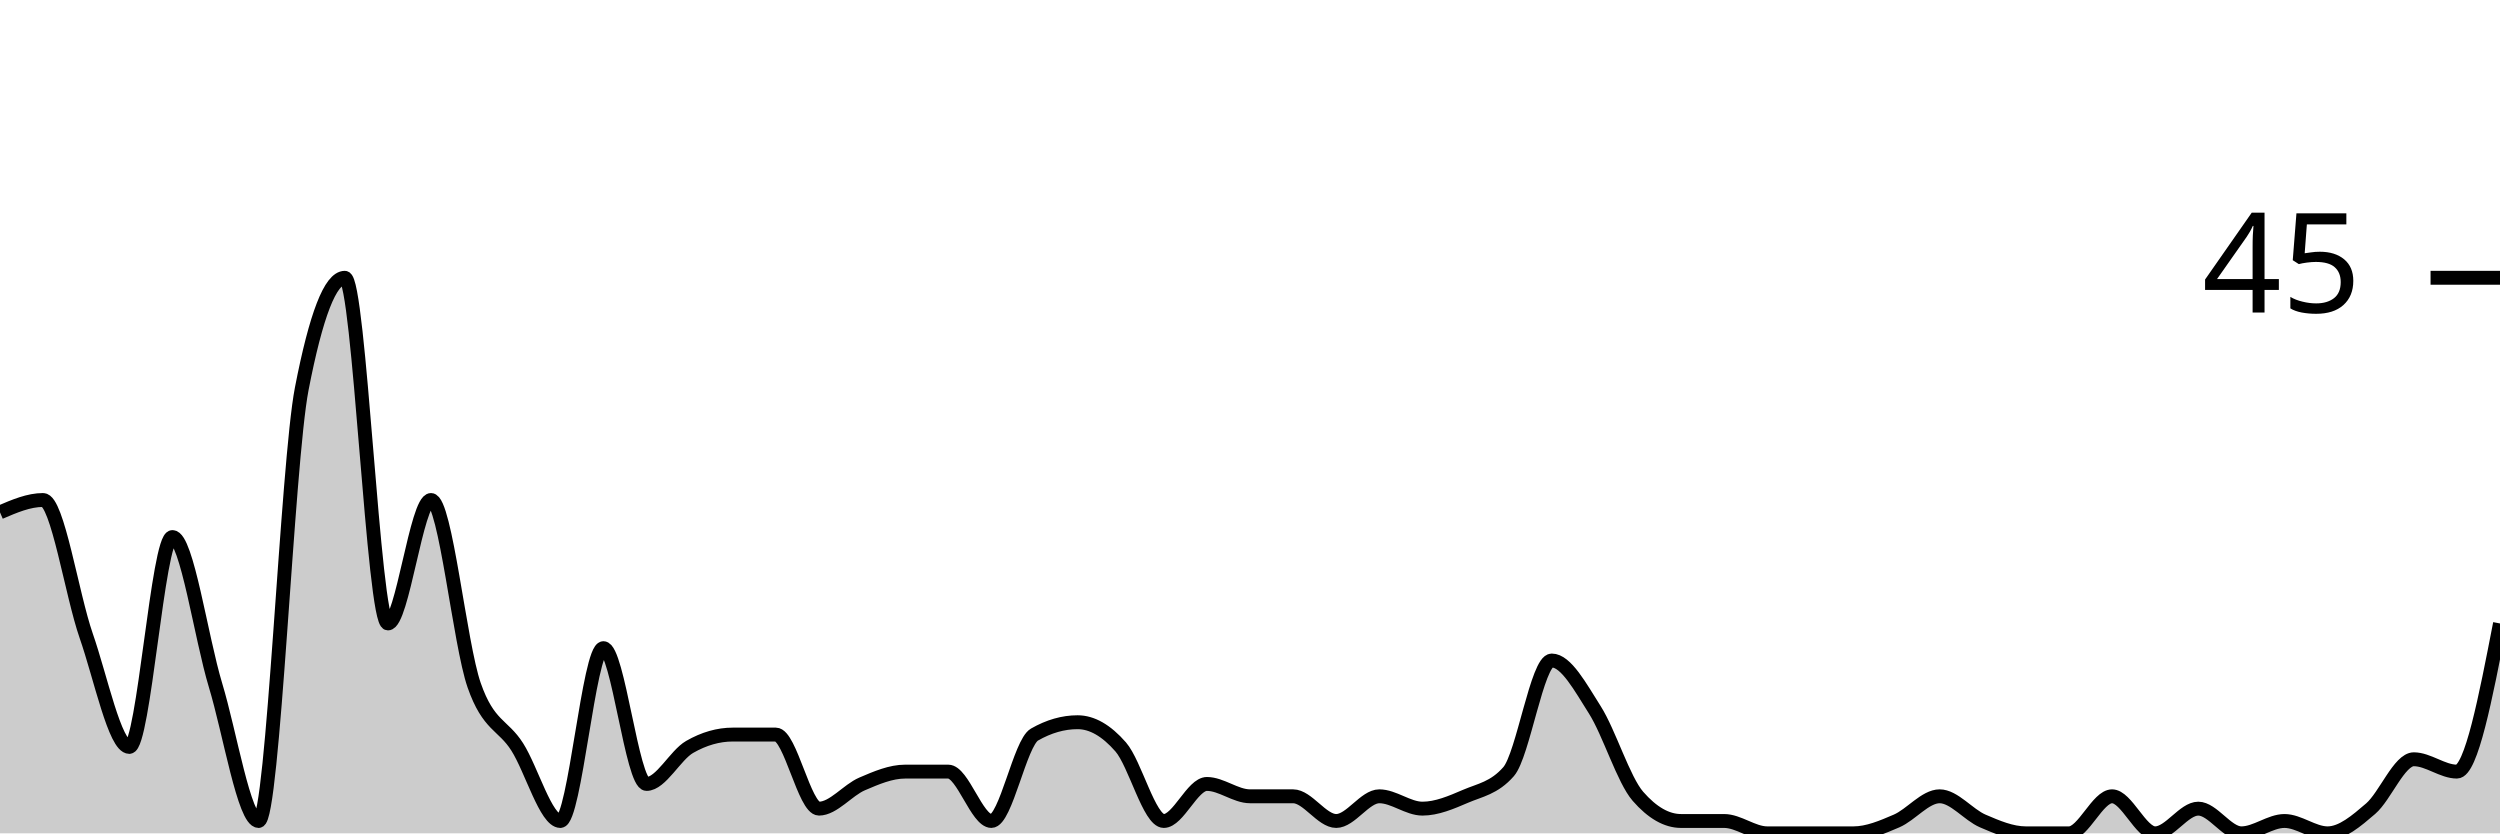
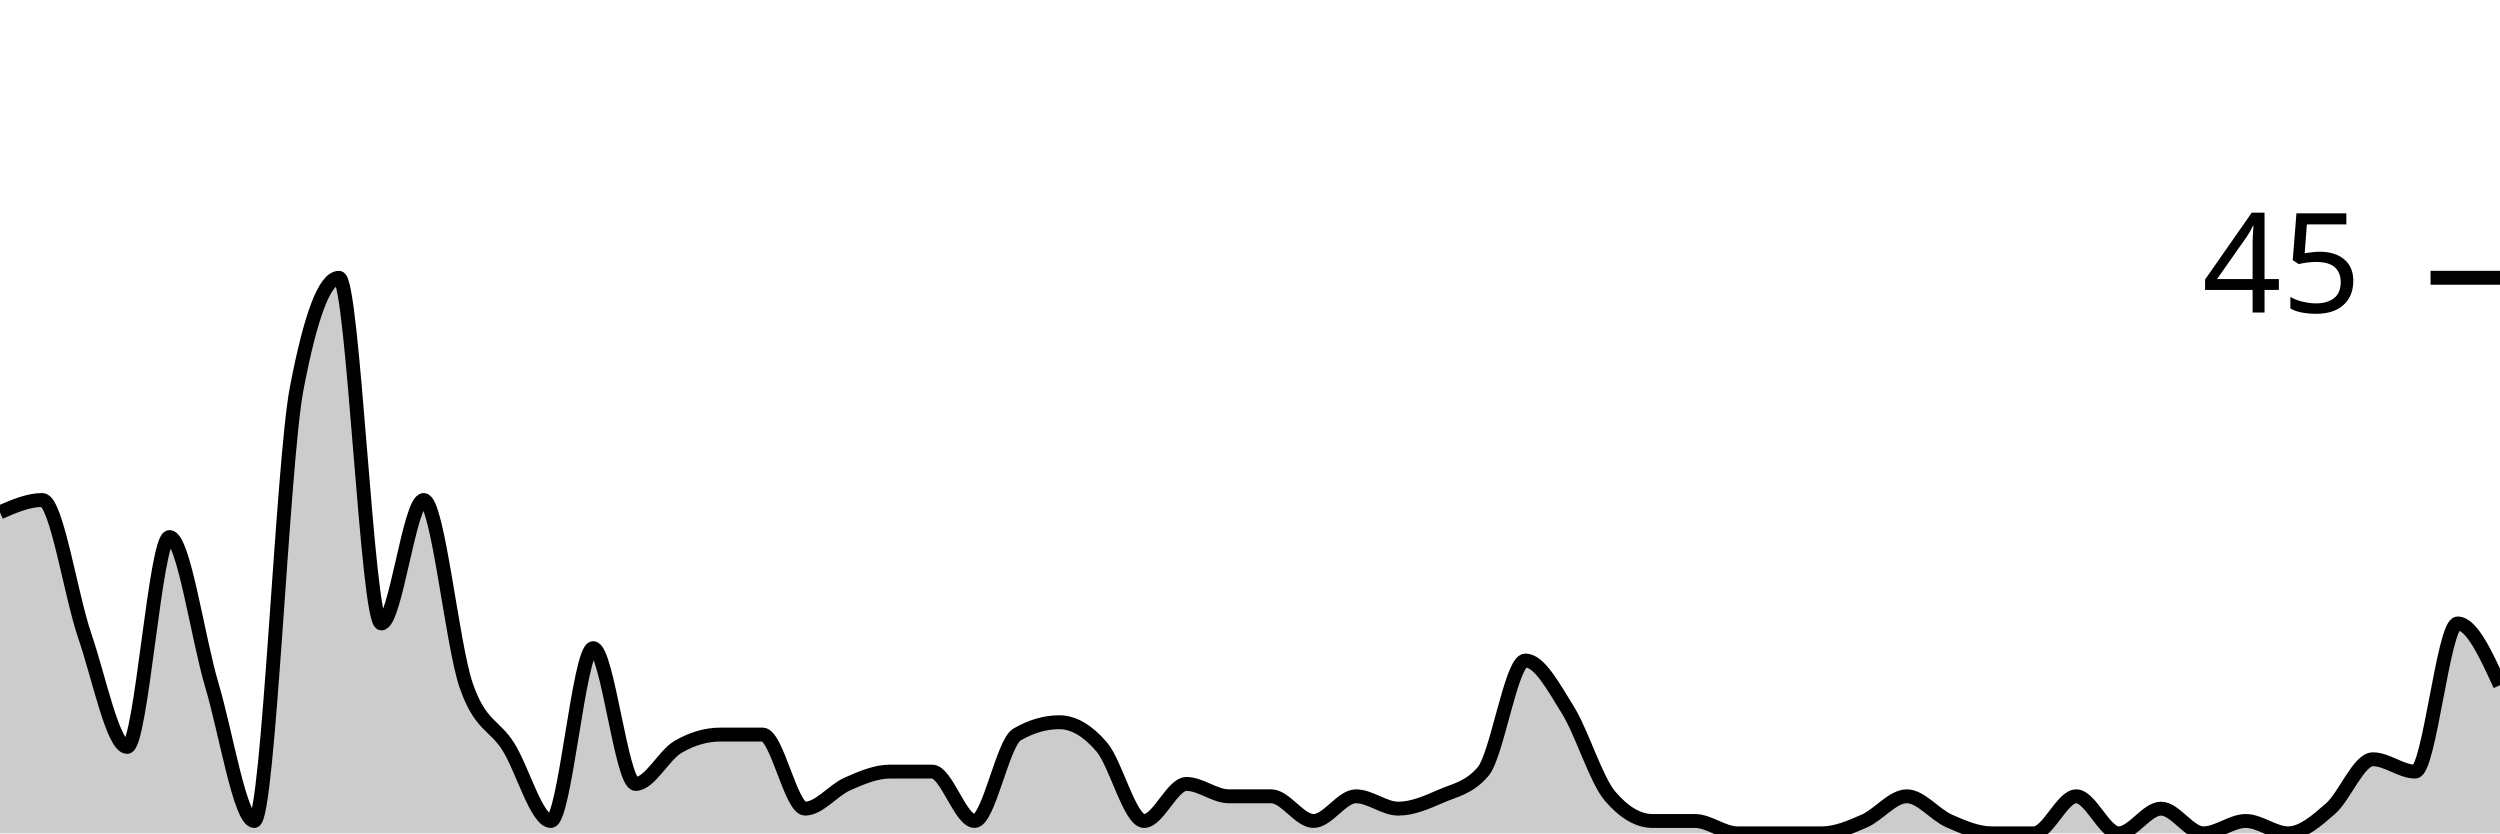
<svg xmlns="http://www.w3.org/2000/svg" viewBox="0 0 180 60">
  <g transform="translate(0,20)">
-     <path class="area" fill="rgba(0, 0, 0, 0.2)" d="M0,16.889C1.034,16.444,2.069,16,3.103,16C4.138,16,5.172,22.815,6.207,25.778C7.241,28.741,8.276,33.778,9.31,33.778C10.345,33.778,11.379,18.667,12.414,18.667C13.448,18.667,14.483,25.926,15.517,29.333C16.552,32.741,17.586,39.111,18.621,39.111C19.655,39.111,20.69,13.333,21.724,8C22.759,2.667,23.793,0,24.828,0C25.862,0,26.897,24.889,27.931,24.889C28.966,24.889,30,16,31.034,16C32.069,16,33.103,26.37,34.138,29.333C35.172,32.296,36.207,32.148,37.241,33.778C38.276,35.407,39.31,39.111,40.345,39.111C41.379,39.111,42.414,26.667,43.448,26.667C44.483,26.667,45.517,36.444,46.552,36.444C47.586,36.444,48.621,34.37,49.655,33.778C50.69,33.185,51.724,32.889,52.759,32.889C53.793,32.889,54.828,32.889,55.862,32.889C56.897,32.889,57.931,38.222,58.966,38.222C60,38.222,61.034,36.889,62.069,36.444C63.103,36,64.138,35.556,65.172,35.556C66.207,35.556,67.241,35.556,68.276,35.556C69.31,35.556,70.345,39.111,71.379,39.111C72.414,39.111,73.448,33.481,74.483,32.889C75.517,32.296,76.552,32,77.586,32C78.621,32,79.655,32.593,80.69,33.778C81.724,34.963,82.759,39.111,83.793,39.111C84.828,39.111,85.862,36.444,86.897,36.444C87.931,36.444,88.966,37.333,90,37.333C91.034,37.333,92.069,37.333,93.103,37.333C94.138,37.333,95.172,39.111,96.207,39.111C97.241,39.111,98.276,37.333,99.31,37.333C100.345,37.333,101.379,38.222,102.414,38.222C103.448,38.222,104.483,37.778,105.517,37.333C106.552,36.889,107.586,36.741,108.621,35.556C109.655,34.37,110.69,27.556,111.724,27.556C112.759,27.556,113.793,29.481,114.828,31.111C115.862,32.741,116.897,36.148,117.931,37.333C118.966,38.519,120,39.111,121.034,39.111C122.069,39.111,123.103,39.111,124.138,39.111C125.172,39.111,126.207,40,127.241,40C128.276,40,129.31,40,130.345,40C131.379,40,132.414,40,133.448,40C134.483,40,135.517,39.556,136.552,39.111C137.586,38.667,138.621,37.333,139.655,37.333C140.69,37.333,141.724,38.667,142.759,39.111C143.793,39.556,144.828,40,145.862,40C146.897,40,147.931,40,148.966,40C150,40,151.034,37.333,152.069,37.333C153.103,37.333,154.138,40,155.172,40C156.207,40,157.241,38.222,158.276,38.222C159.31,38.222,160.345,40,161.379,40C162.414,40,163.448,39.111,164.483,39.111C165.517,39.111,166.552,40,167.586,40C168.621,40,169.655,39.111,170.69,38.222C171.724,37.333,172.759,34.667,173.793,34.667C174.828,34.667,175.862,35.556,176.897,35.556C177.931,35.556,178.966,30.222,180,24.889L180,40C178.966,40,177.931,40,176.897,40C175.862,40,174.828,40,173.793,40C172.759,40,171.724,40,170.69,40C169.655,40,168.621,40,167.586,40C166.552,40,165.517,40,164.483,40C163.448,40,162.414,40,161.379,40C160.345,40,159.31,40,158.276,40C157.241,40,156.207,40,155.172,40C154.138,40,153.103,40,152.069,40C151.034,40,150,40,148.966,40C147.931,40,146.897,40,145.862,40C144.828,40,143.793,40,142.759,40C141.724,40,140.69,40,139.655,40C138.621,40,137.586,40,136.552,40C135.517,40,134.483,40,133.448,40C132.414,40,131.379,40,130.345,40C129.31,40,128.276,40,127.241,40C126.207,40,125.172,40,124.138,40C123.103,40,122.069,40,121.034,40C120,40,118.966,40,117.931,40C116.897,40,115.862,40,114.828,40C113.793,40,112.759,40,111.724,40C110.69,40,109.655,40,108.621,40C107.586,40,106.552,40,105.517,40C104.483,40,103.448,40,102.414,40C101.379,40,100.345,40,99.31,40C98.276,40,97.241,40,96.207,40C95.172,40,94.138,40,93.103,40C92.069,40,91.034,40,90,40C88.966,40,87.931,40,86.897,40C85.862,40,84.828,40,83.793,40C82.759,40,81.724,40,80.69,40C79.655,40,78.621,40,77.586,40C76.552,40,75.517,40,74.483,40C73.448,40,72.414,40,71.379,40C70.345,40,69.31,40,68.276,40C67.241,40,66.207,40,65.172,40C64.138,40,63.103,40,62.069,40C61.034,40,60,40,58.966,40C57.931,40,56.897,40,55.862,40C54.828,40,53.793,40,52.759,40C51.724,40,50.69,40,49.655,40C48.621,40,47.586,40,46.552,40C45.517,40,44.483,40,43.448,40C42.414,40,41.379,40,40.345,40C39.31,40,38.276,40,37.241,40C36.207,40,35.172,40,34.138,40C33.103,40,32.069,40,31.034,40C30,40,28.966,40,27.931,40C26.897,40,25.862,40,24.828,40C23.793,40,22.759,40,21.724,40C20.69,40,19.655,40,18.621,40C17.586,40,16.552,40,15.517,40C14.483,40,13.448,40,12.414,40C11.379,40,10.345,40,9.31,40C8.276,40,7.241,40,6.207,40C5.172,40,4.138,40,3.103,40C2.069,40,1.034,40,0,40Z" />
-     <path class="line" stroke="black" fill="none" d="M0,16.889C1.034,16.444,2.069,16,3.103,16C4.138,16,5.172,22.815,6.207,25.778C7.241,28.741,8.276,33.778,9.31,33.778C10.345,33.778,11.379,18.667,12.414,18.667C13.448,18.667,14.483,25.926,15.517,29.333C16.552,32.741,17.586,39.111,18.621,39.111C19.655,39.111,20.69,13.333,21.724,8C22.759,2.667,23.793,0,24.828,0C25.862,0,26.897,24.889,27.931,24.889C28.966,24.889,30,16,31.034,16C32.069,16,33.103,26.37,34.138,29.333C35.172,32.296,36.207,32.148,37.241,33.778C38.276,35.407,39.31,39.111,40.345,39.111C41.379,39.111,42.414,26.667,43.448,26.667C44.483,26.667,45.517,36.444,46.552,36.444C47.586,36.444,48.621,34.37,49.655,33.778C50.69,33.185,51.724,32.889,52.759,32.889C53.793,32.889,54.828,32.889,55.862,32.889C56.897,32.889,57.931,38.222,58.966,38.222C60,38.222,61.034,36.889,62.069,36.444C63.103,36,64.138,35.556,65.172,35.556C66.207,35.556,67.241,35.556,68.276,35.556C69.31,35.556,70.345,39.111,71.379,39.111C72.414,39.111,73.448,33.481,74.483,32.889C75.517,32.296,76.552,32,77.586,32C78.621,32,79.655,32.593,80.69,33.778C81.724,34.963,82.759,39.111,83.793,39.111C84.828,39.111,85.862,36.444,86.897,36.444C87.931,36.444,88.966,37.333,90,37.333C91.034,37.333,92.069,37.333,93.103,37.333C94.138,37.333,95.172,39.111,96.207,39.111C97.241,39.111,98.276,37.333,99.31,37.333C100.345,37.333,101.379,38.222,102.414,38.222C103.448,38.222,104.483,37.778,105.517,37.333C106.552,36.889,107.586,36.741,108.621,35.556C109.655,34.37,110.69,27.556,111.724,27.556C112.759,27.556,113.793,29.481,114.828,31.111C115.862,32.741,116.897,36.148,117.931,37.333C118.966,38.519,120,39.111,121.034,39.111C122.069,39.111,123.103,39.111,124.138,39.111C125.172,39.111,126.207,40,127.241,40C128.276,40,129.31,40,130.345,40C131.379,40,132.414,40,133.448,40C134.483,40,135.517,39.556,136.552,39.111C137.586,38.667,138.621,37.333,139.655,37.333C140.69,37.333,141.724,38.667,142.759,39.111C143.793,39.556,144.828,40,145.862,40C146.897,40,147.931,40,148.966,40C150,40,151.034,37.333,152.069,37.333C153.103,37.333,154.138,40,155.172,40C156.207,40,157.241,38.222,158.276,38.222C159.31,38.222,160.345,40,161.379,40C162.414,40,163.448,39.111,164.483,39.111C165.517,39.111,166.552,40,167.586,40C168.621,40,169.655,39.111,170.69,38.222C171.724,37.333,172.759,34.667,173.793,34.667C174.828,34.667,175.862,35.556,176.897,35.556C177.931,35.556,178.966,30.222,180,24.889" />
+     <path class="area" fill="rgba(0, 0, 0, 0.2)" d="M0,16.889C1.017,16.444,2.034,16,3.051,16C4.068,16,5.085,22.815,6.102,25.778C7.119,28.741,8.136,33.778,9.153,33.778C10.169,33.778,11.186,18.667,12.203,18.667C13.22,18.667,14.237,25.926,15.254,29.333C16.271,32.741,17.288,39.111,18.305,39.111C19.322,39.111,20.339,13.333,21.356,8C22.373,2.667,23.39,0,24.407,0C25.424,0,26.441,24.889,27.458,24.889C28.475,24.889,29.492,16,30.508,16C31.525,16,32.542,26.37,33.559,29.333C34.576,32.296,35.593,32.148,36.61,33.778C37.627,35.407,38.644,39.111,39.661,39.111C40.678,39.111,41.695,26.667,42.712,26.667C43.729,26.667,44.746,36.444,45.763,36.444C46.78,36.444,47.797,34.37,48.814,33.778C49.831,33.185,50.847,32.889,51.864,32.889C52.881,32.889,53.898,32.889,54.915,32.889C55.932,32.889,56.949,38.222,57.966,38.222C58.983,38.222,60,36.889,61.017,36.444C62.034,36,63.051,35.556,64.068,35.556C65.085,35.556,66.102,35.556,67.119,35.556C68.136,35.556,69.153,39.111,70.169,39.111C71.186,39.111,72.203,33.481,73.22,32.889C74.237,32.296,75.254,32,76.271,32C77.288,32,78.305,32.593,79.322,33.778C80.339,34.963,81.356,39.111,82.373,39.111C83.39,39.111,84.407,36.444,85.424,36.444C86.441,36.444,87.458,37.333,88.475,37.333C89.492,37.333,90.508,37.333,91.525,37.333C92.542,37.333,93.559,39.111,94.576,39.111C95.593,39.111,96.61,37.333,97.627,37.333C98.644,37.333,99.661,38.222,100.678,38.222C101.695,38.222,102.712,37.778,103.729,37.333C104.746,36.889,105.763,36.741,106.78,35.556C107.797,34.37,108.814,27.556,109.831,27.556C110.847,27.556,111.864,29.481,112.881,31.111C113.898,32.741,114.915,36.148,115.932,37.333C116.949,38.519,117.966,39.111,118.983,39.111C120,39.111,121.017,39.111,122.034,39.111C123.051,39.111,124.068,40,125.085,40C126.102,40,127.119,40,128.136,40C129.153,40,130.169,40,131.186,40C132.203,40,133.22,39.556,134.237,39.111C135.254,38.667,136.271,37.333,137.288,37.333C138.305,37.333,139.322,38.667,140.339,39.111C141.356,39.556,142.373,40,143.39,40C144.407,40,145.424,40,146.441,40C147.458,40,148.475,37.333,149.492,37.333C150.508,37.333,151.525,40,152.542,40C153.559,40,154.576,38.222,155.593,38.222C156.61,38.222,157.627,40,158.644,40C159.661,40,160.678,39.111,161.695,39.111C162.712,39.111,163.729,40,164.746,40C165.763,40,166.78,39.111,167.797,38.222C168.814,37.333,169.831,34.667,170.847,34.667C171.864,34.667,172.881,35.556,173.898,35.556C174.915,35.556,175.932,24.889,176.949,24.889C177.966,24.889,178.983,27.111,180,29.333L180,40C178.983,40,177.966,40,176.949,40C175.932,40,174.915,40,173.898,40C172.881,40,171.864,40,170.847,40C169.831,40,168.814,40,167.797,40C166.78,40,165.763,40,164.746,40C163.729,40,162.712,40,161.695,40C160.678,40,159.661,40,158.644,40C157.627,40,156.61,40,155.593,40C154.576,40,153.559,40,152.542,40C151.525,40,150.508,40,149.492,40C148.475,40,147.458,40,146.441,40C145.424,40,144.407,40,143.39,40C142.373,40,141.356,40,140.339,40C139.322,40,138.305,40,137.288,40C136.271,40,135.254,40,134.237,40C133.22,40,132.203,40,131.186,40C130.169,40,129.153,40,128.136,40C127.119,40,126.102,40,125.085,40C124.068,40,123.051,40,122.034,40C121.017,40,120,40,118.983,40C117.966,40,116.949,40,115.932,40C114.915,40,113.898,40,112.881,40C111.864,40,110.847,40,109.831,40C108.814,40,107.797,40,106.78,40C105.763,40,104.746,40,103.729,40C102.712,40,101.695,40,100.678,40C99.661,40,98.644,40,97.627,40C96.61,40,95.593,40,94.576,40C93.559,40,92.542,40,91.525,40C90.508,40,89.492,40,88.475,40C87.458,40,86.441,40,85.424,40C84.407,40,83.39,40,82.373,40C81.356,40,80.339,40,79.322,40C78.305,40,77.288,40,76.271,40C75.254,40,74.237,40,73.22,40C72.203,40,71.186,40,70.169,40C69.153,40,68.136,40,67.119,40C66.102,40,65.085,40,64.068,40C63.051,40,62.034,40,61.017,40C60,40,58.983,40,57.966,40C56.949,40,55.932,40,54.915,40C53.898,40,52.881,40,51.864,40C50.847,40,49.831,40,48.814,40C47.797,40,46.78,40,45.763,40C44.746,40,43.729,40,42.712,40C41.695,40,40.678,40,39.661,40C38.644,40,37.627,40,36.61,40C35.593,40,34.576,40,33.559,40C32.542,40,31.525,40,30.508,40C29.492,40,28.475,40,27.458,40C26.441,40,25.424,40,24.407,40C23.39,40,22.373,40,21.356,40C20.339,40,19.322,40,18.305,40C17.288,40,16.271,40,15.254,40C14.237,40,13.22,40,12.203,40C11.186,40,10.169,40,9.153,40C8.136,40,7.119,40,6.102,40C5.085,40,4.068,40,3.051,40C2.034,40,1.017,40,0,40Z" />
+     <path class="line" stroke="black" fill="none" d="M0,16.889C1.017,16.444,2.034,16,3.051,16C4.068,16,5.085,22.815,6.102,25.778C7.119,28.741,8.136,33.778,9.153,33.778C10.169,33.778,11.186,18.667,12.203,18.667C13.22,18.667,14.237,25.926,15.254,29.333C16.271,32.741,17.288,39.111,18.305,39.111C19.322,39.111,20.339,13.333,21.356,8C22.373,2.667,23.39,0,24.407,0C25.424,0,26.441,24.889,27.458,24.889C28.475,24.889,29.492,16,30.508,16C31.525,16,32.542,26.37,33.559,29.333C34.576,32.296,35.593,32.148,36.61,33.778C37.627,35.407,38.644,39.111,39.661,39.111C40.678,39.111,41.695,26.667,42.712,26.667C43.729,26.667,44.746,36.444,45.763,36.444C46.78,36.444,47.797,34.37,48.814,33.778C49.831,33.185,50.847,32.889,51.864,32.889C52.881,32.889,53.898,32.889,54.915,32.889C55.932,32.889,56.949,38.222,57.966,38.222C58.983,38.222,60,36.889,61.017,36.444C62.034,36,63.051,35.556,64.068,35.556C65.085,35.556,66.102,35.556,67.119,35.556C68.136,35.556,69.153,39.111,70.169,39.111C71.186,39.111,72.203,33.481,73.22,32.889C74.237,32.296,75.254,32,76.271,32C77.288,32,78.305,32.593,79.322,33.778C80.339,34.963,81.356,39.111,82.373,39.111C83.39,39.111,84.407,36.444,85.424,36.444C86.441,36.444,87.458,37.333,88.475,37.333C89.492,37.333,90.508,37.333,91.525,37.333C92.542,37.333,93.559,39.111,94.576,39.111C95.593,39.111,96.61,37.333,97.627,37.333C98.644,37.333,99.661,38.222,100.678,38.222C101.695,38.222,102.712,37.778,103.729,37.333C104.746,36.889,105.763,36.741,106.78,35.556C107.797,34.37,108.814,27.556,109.831,27.556C110.847,27.556,111.864,29.481,112.881,31.111C113.898,32.741,114.915,36.148,115.932,37.333C116.949,38.519,117.966,39.111,118.983,39.111C120,39.111,121.017,39.111,122.034,39.111C123.051,39.111,124.068,40,125.085,40C126.102,40,127.119,40,128.136,40C129.153,40,130.169,40,131.186,40C132.203,40,133.22,39.556,134.237,39.111C135.254,38.667,136.271,37.333,137.288,37.333C138.305,37.333,139.322,38.667,140.339,39.111C141.356,39.556,142.373,40,143.39,40C144.407,40,145.424,40,146.441,40C147.458,40,148.475,37.333,149.492,37.333C150.508,37.333,151.525,40,152.542,40C153.559,40,154.576,38.222,155.593,38.222C156.61,38.222,157.627,40,158.644,40C159.661,40,160.678,39.111,161.695,39.111C162.712,39.111,163.729,40,164.746,40C165.763,40,166.78,39.111,167.797,38.222C168.814,37.333,169.831,34.667,170.847,34.667C171.864,34.667,172.881,35.556,173.898,35.556C174.915,35.556,175.932,24.889,176.949,24.889C177.966,24.889,178.983,27.111,180,29.333" />
    <path class="axis-ceiling" stroke-width="1" stroke="black" fill="none" d="M175,0L180,0" />
    <text class="axis-ceiling-label" font-family="sans-serif" text-anchor="end" font-size="10px" x="170" y="2.5">45</text>
  </g>
</svg>
